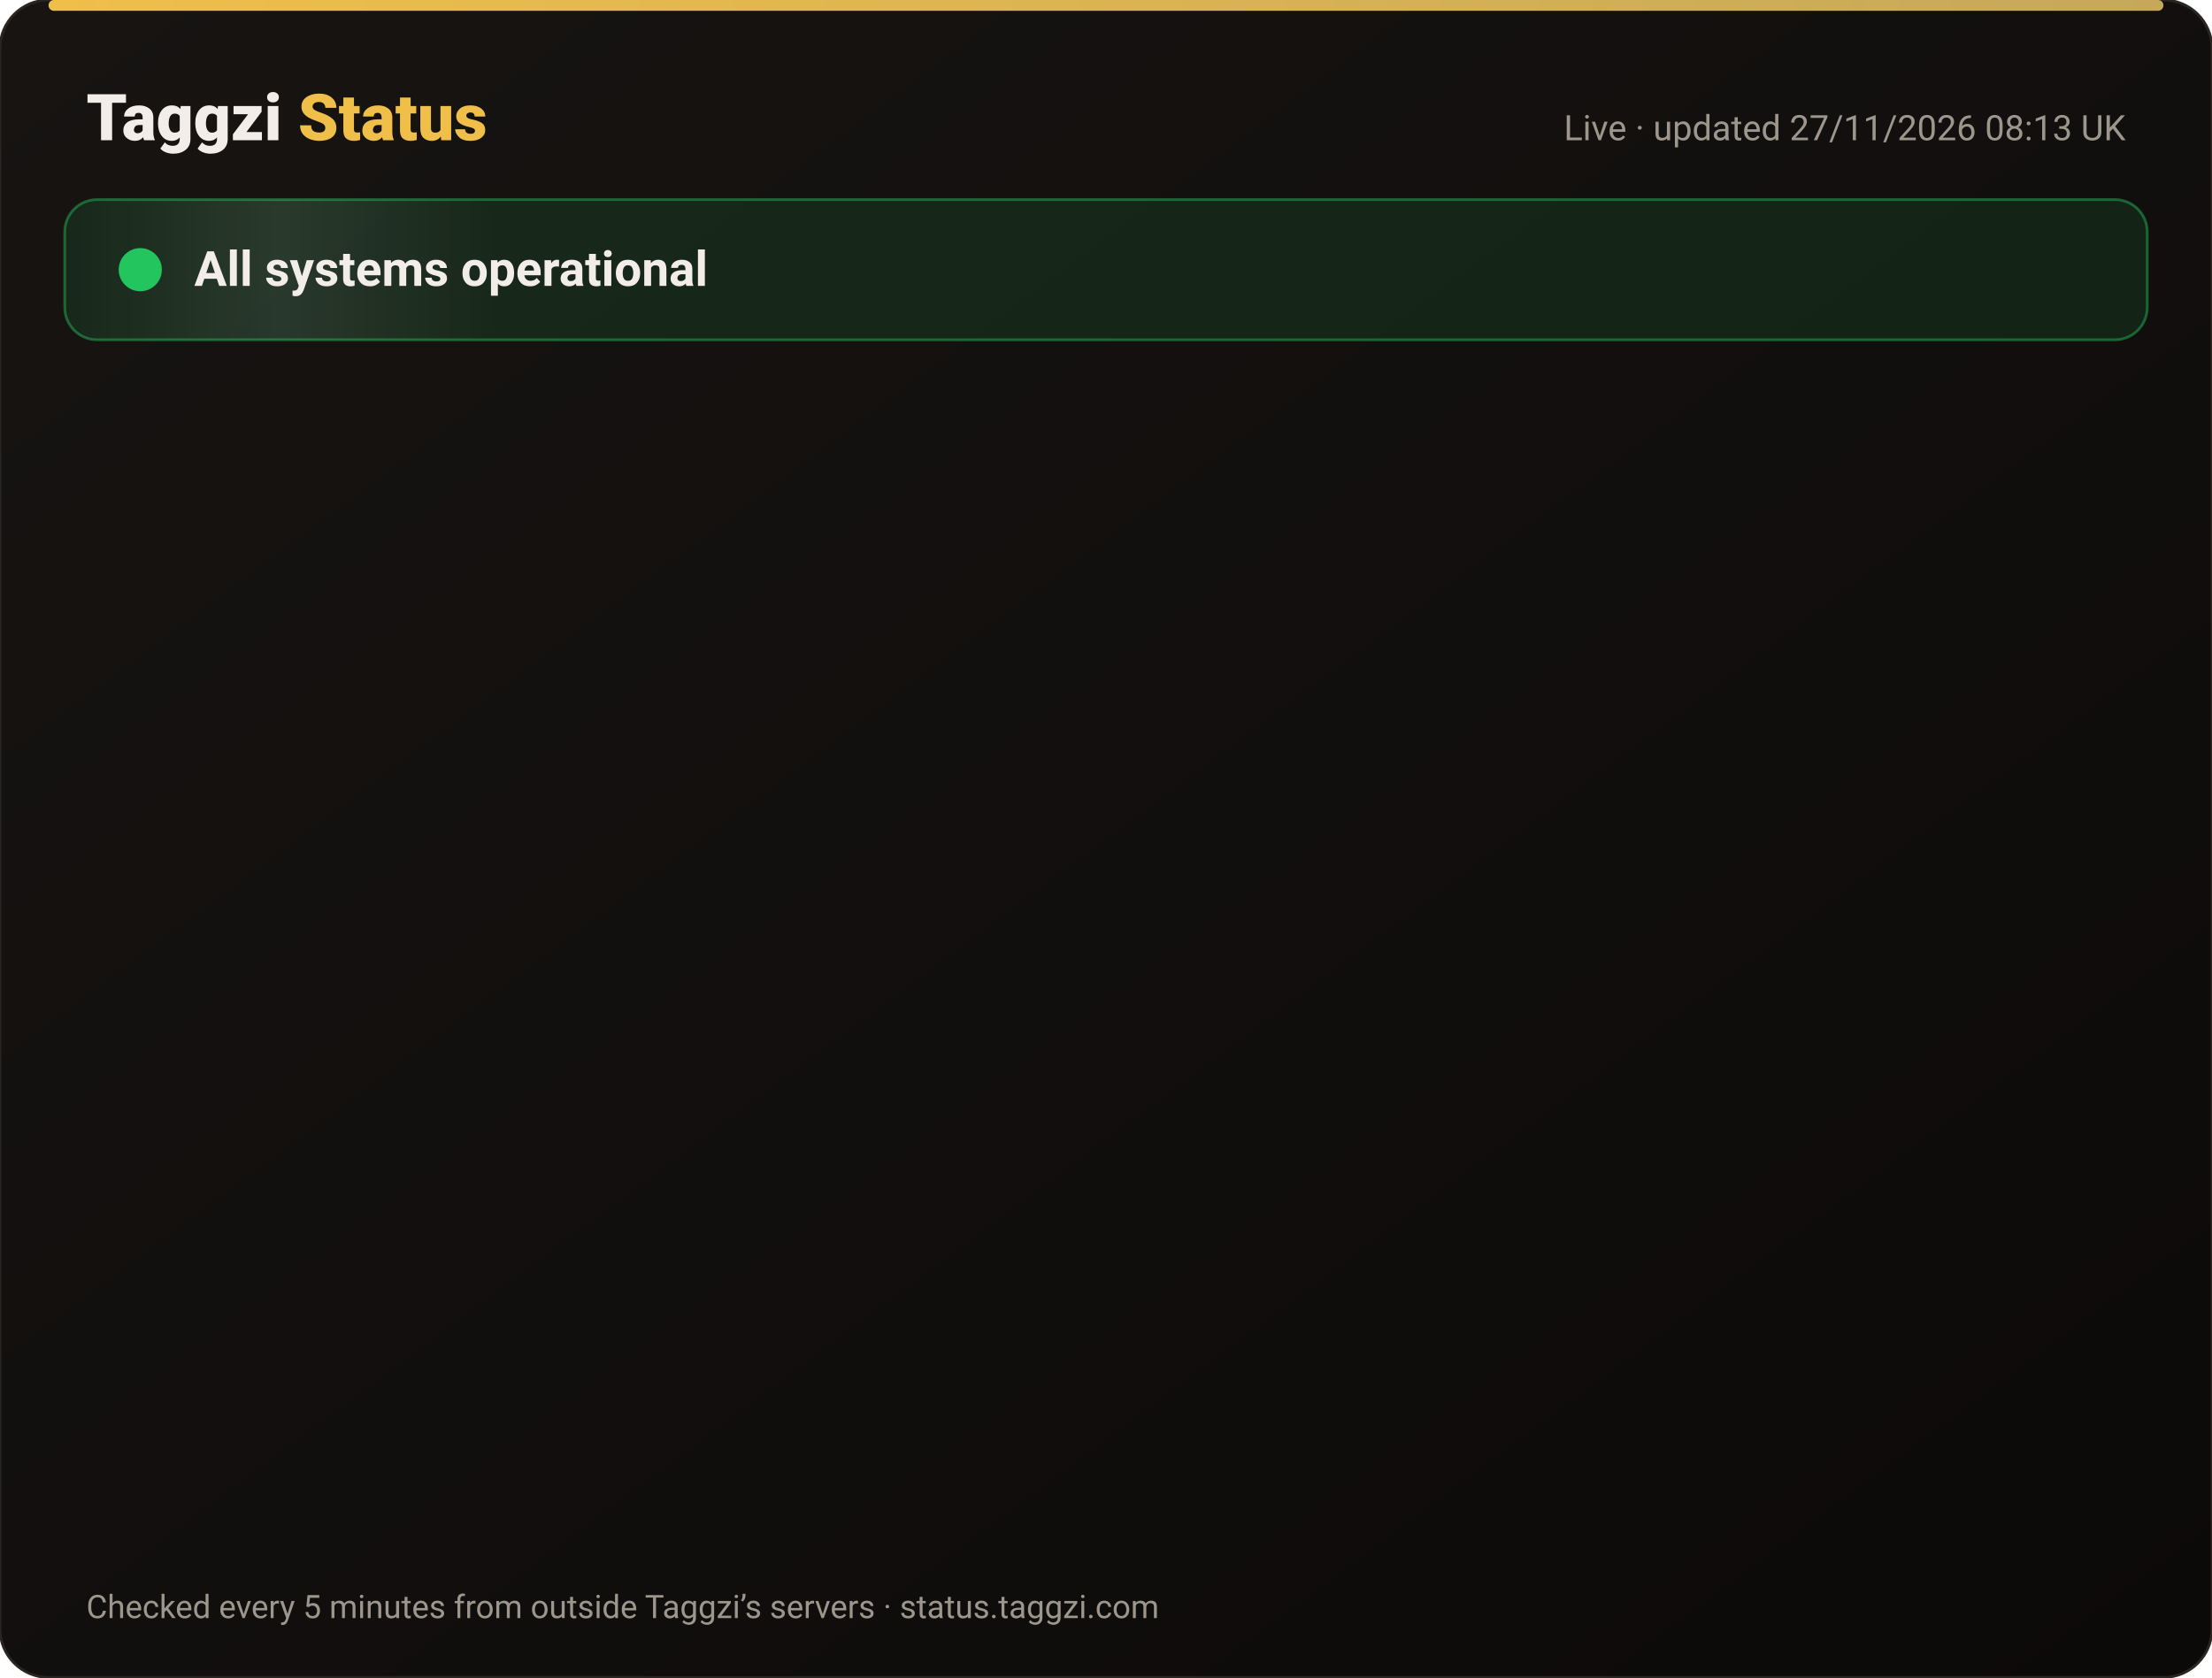
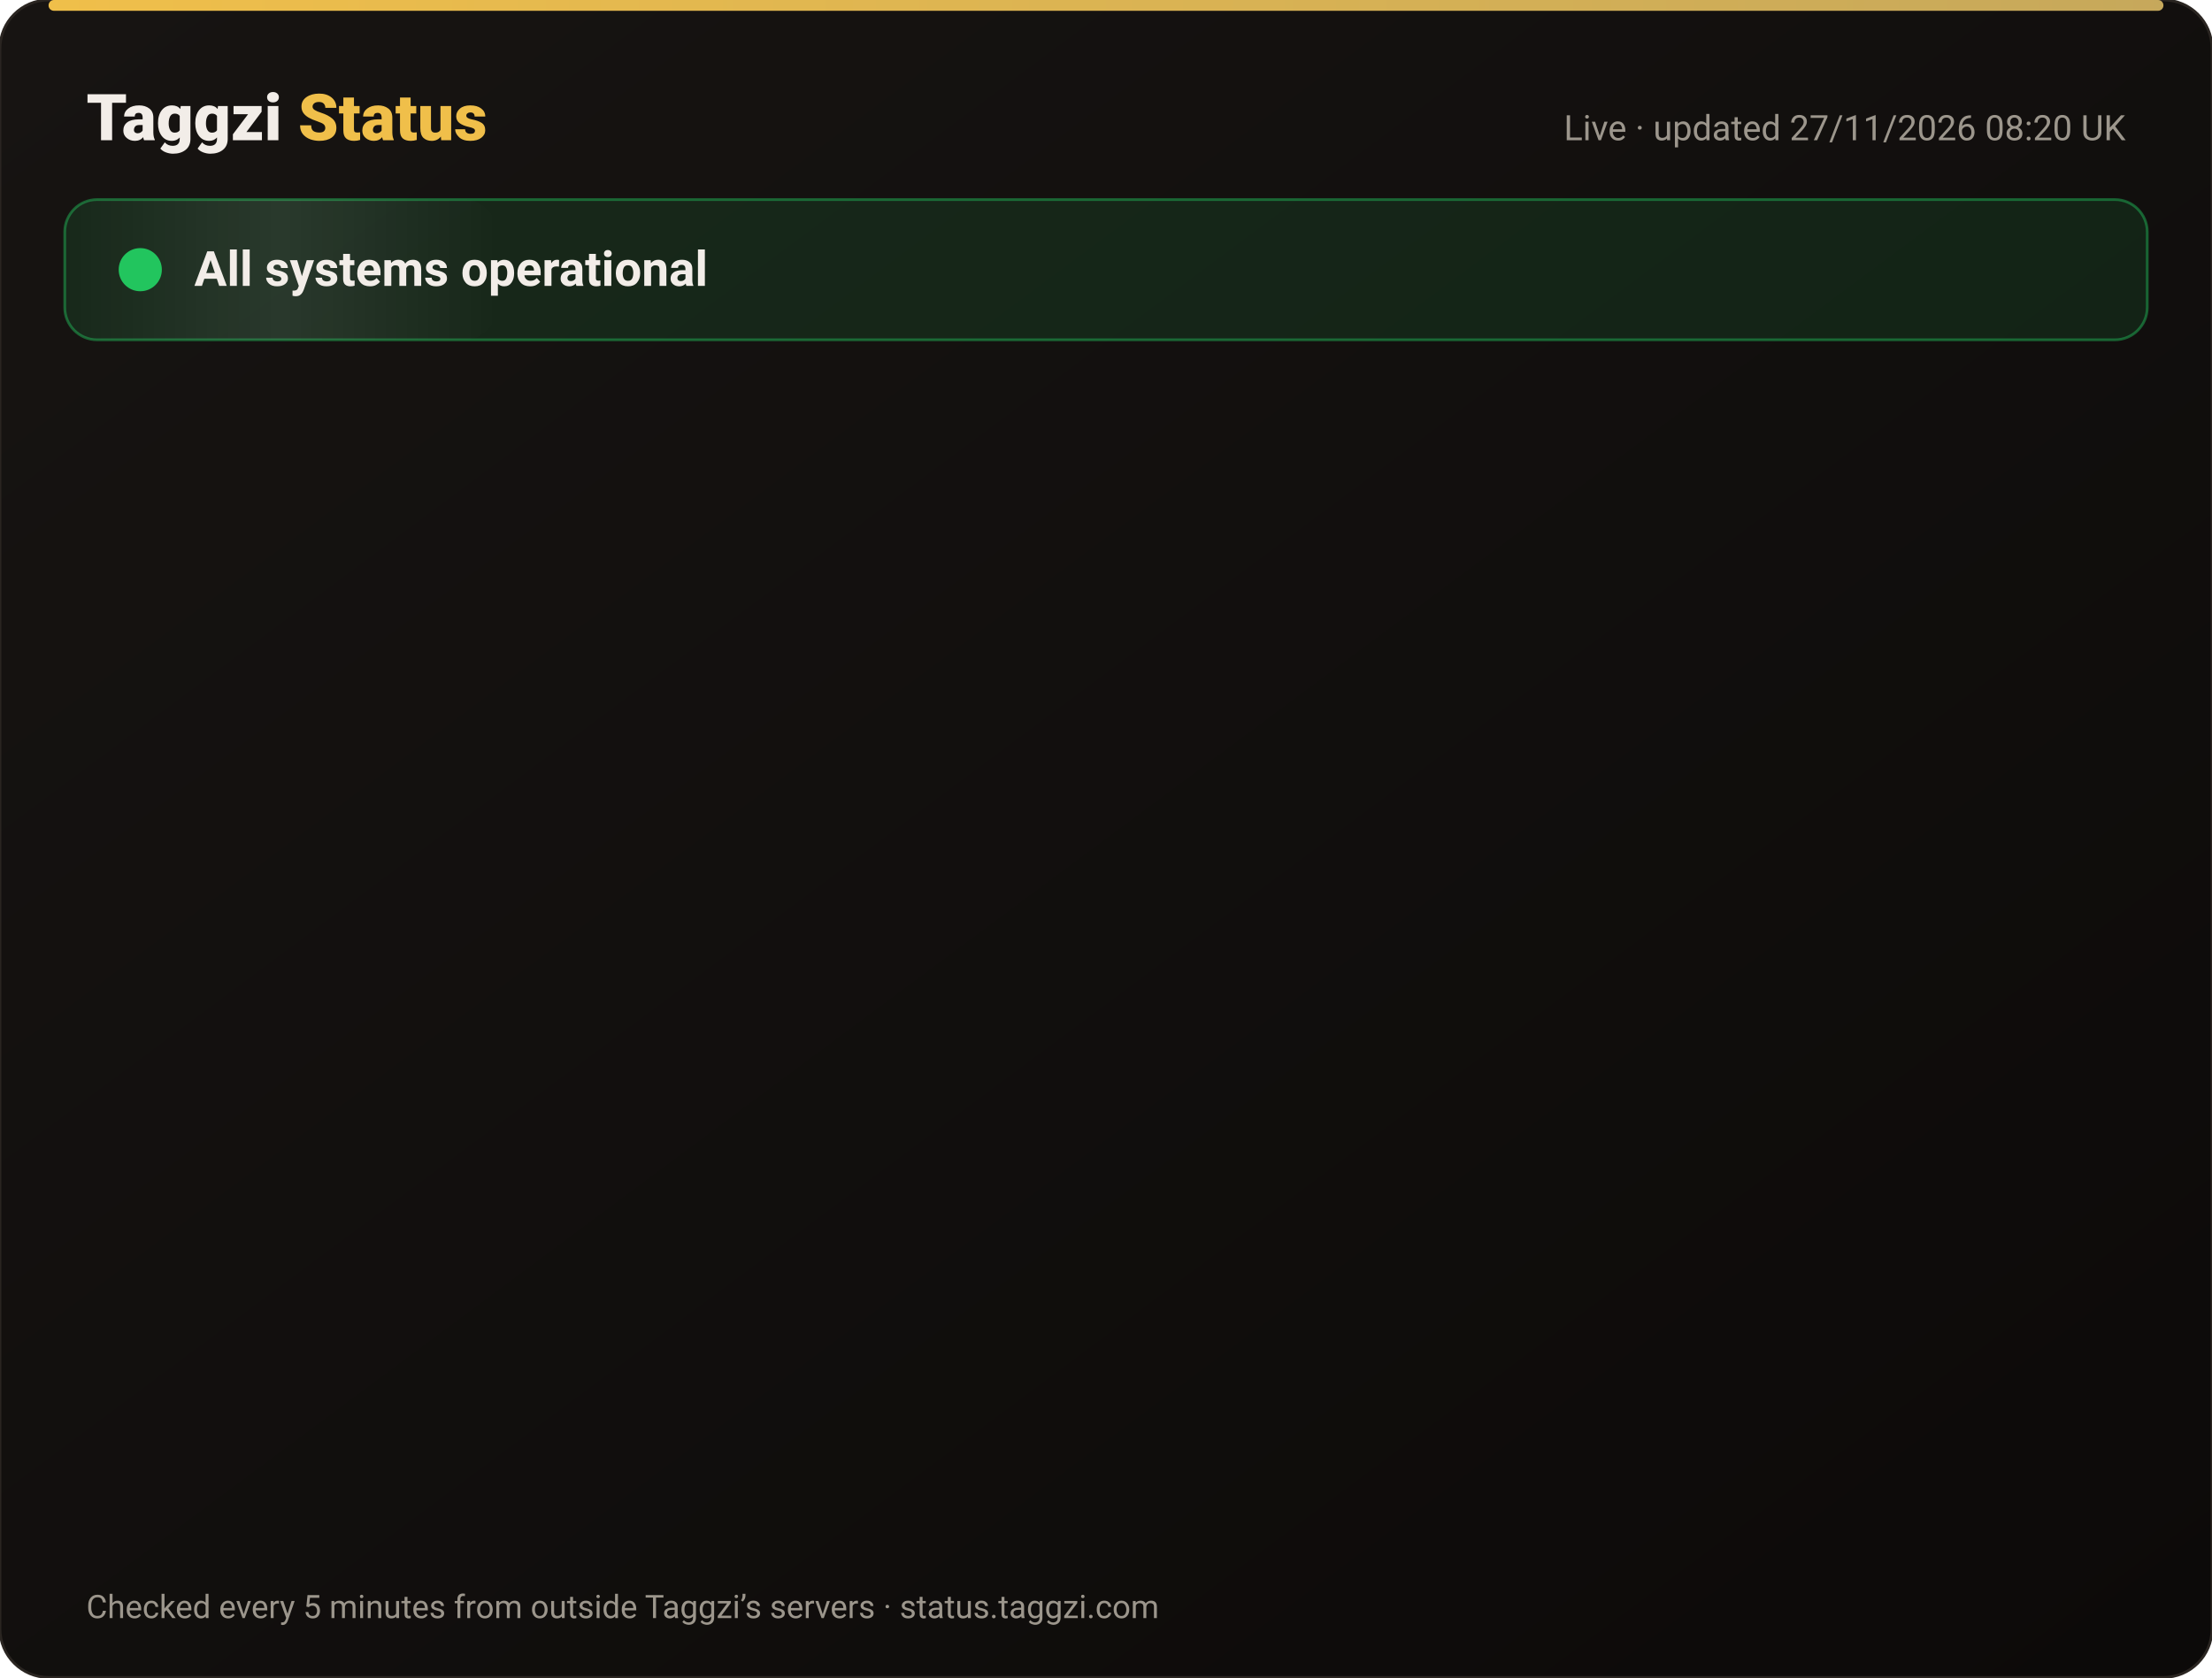
<svg xmlns="http://www.w3.org/2000/svg" width="820" height="622" viewBox="0 0 820 622" font-family="-apple-system,Segoe UI,Roboto,Helvetica,Arial,sans-serif">
  <defs>
    <linearGradient id="bg" x1="0" y1="0" x2="1" y2="1">
      <stop offset="0" stop-color="#171412" />
      <stop offset="1" stop-color="#0C0A09" />
    </linearGradient>
    <linearGradient id="gold" x1="0" x2="1">
      <stop offset="0" stop-color="#F0BF4A" />
      <stop offset="1" stop-color="#c6a85b" />
    </linearGradient>
    <linearGradient id="shine" x1="0" x2="1">
      <stop offset="0" stop-color="#fff" stop-opacity="0" />
      <stop offset=".5" stop-color="#fff" stop-opacity=".08" />
      <stop offset="1" stop-color="#fff" stop-opacity="0" />
    </linearGradient>
  </defs>
  <rect width="820" height="622" rx="18" fill="url(#bg)" stroke="#2a2521" />
  <rect x="18" y="0" width="784" height="4" rx="2" fill="url(#gold)" />
  <text x="32" y="52" font-size="24" font-weight="800" fill="#F2EDE8">Taggzi <tspan fill="#F0BF4A">Status</tspan>
  </text>
-   <text x="788" y="52" font-size="13" fill="#9C968C" text-anchor="end">Live · updated 27/11/2026 08:13 UK</text>
+   <text x="788" y="52" font-size="13" fill="#9C968C" text-anchor="end">Live · updated 27/11/2026 08:20 UK</text>
  <rect x="24" y="74" width="772" height="52" rx="12" fill="#22c55e" fill-opacity=".12" stroke="#22c55e" stroke-opacity=".45" />
  <rect x="24" y="74" width="160" height="52" rx="12" fill="url(#shine)">
    <animate attributeName="x" from="-160" to="820" dur="4s" repeatCount="indefinite" />
  </rect>
  <circle cx="52" cy="100" r="7" fill="#22c55e" />
  <circle cx="52" cy="100" r="7" fill="none" stroke="#22c55e" stroke-width="2">
    <animate attributeName="r" values="7;15;7" dur="2s" repeatCount="indefinite" />
    <animate attributeName="opacity" values=".9;0;.9" dur="2s" repeatCount="indefinite" />
  </circle>
  <text x="72" y="106" font-size="18" font-weight="700" fill="#F2EDE8">All systems operational</text>
  <g opacity="0">
    <animate attributeName="opacity" from="0" to="1" begin="0.00s" dur=".6s" fill="freeze" />
    <line x1="32" y1="188" x2="788" y2="188" stroke="#2a2521" />
    <circle cx="44" cy="166" r="6" fill="#22c55e">
      <animate attributeName="opacity" values="1;.45;1" dur="2.4s" begin="0.00s" repeatCount="indefinite" />
    </circle>
    <text x="62" y="171" font-size="15" font-weight="650" fill="#F2EDE8">Website</text>
    <text x="630" y="171" font-size="13" fill="#9C968C" text-anchor="end">99.98% uptime</text>
    <rect x="648" y="154" width="140" height="24" rx="12" fill="#22c55e" fill-opacity=".14" stroke="#22c55e" stroke-opacity=".5" />
    <text x="718" y="171" font-size="12" font-weight="700" fill="#22c55e" text-anchor="middle">Operational</text>
  </g>
  <g opacity="0">
    <animate attributeName="opacity" from="0" to="1" begin="0.15s" dur=".6s" fill="freeze" />
    <line x1="32" y1="234" x2="788" y2="234" stroke="#2a2521" />
    <circle cx="44" cy="212" r="6" fill="#22c55e">
      <animate attributeName="opacity" values="1;.45;1" dur="2.4s" begin="0.15s" repeatCount="indefinite" />
    </circle>
    <text x="62" y="217" font-size="15" font-weight="650" fill="#F2EDE8">Tag scans</text>
    <text x="630" y="217" font-size="13" fill="#9C968C" text-anchor="end">99.98% uptime</text>
    <rect x="648" y="200" width="140" height="24" rx="12" fill="#22c55e" fill-opacity=".14" stroke="#22c55e" stroke-opacity=".5" />
    <text x="718" y="217" font-size="12" font-weight="700" fill="#22c55e" text-anchor="middle">Operational</text>
  </g>
  <g opacity="0">
    <animate attributeName="opacity" from="0" to="1" begin="0.30s" dur=".6s" fill="freeze" />
    <line x1="32" y1="280" x2="788" y2="280" stroke="#2a2521" />
    <circle cx="44" cy="258" r="6" fill="#22c55e">
      <animate attributeName="opacity" values="1;.45;1" dur="2.4s" begin="0.30s" repeatCount="indefinite" />
    </circle>
    <text x="62" y="263" font-size="15" font-weight="650" fill="#F2EDE8">Manual tag lookup</text>
    <text x="630" y="263" font-size="13" fill="#9C968C" text-anchor="end">99.98% uptime</text>
    <rect x="648" y="246" width="140" height="24" rx="12" fill="#22c55e" fill-opacity=".14" stroke="#22c55e" stroke-opacity=".5" />
    <text x="718" y="263" font-size="12" font-weight="700" fill="#22c55e" text-anchor="middle">Operational</text>
  </g>
  <g opacity="0">
    <animate attributeName="opacity" from="0" to="1" begin="0.45s" dur=".6s" fill="freeze" />
    <line x1="32" y1="326" x2="788" y2="326" stroke="#2a2521" />
    <circle cx="44" cy="304" r="6" fill="#22c55e">
      <animate attributeName="opacity" values="1;.45;1" dur="2.4s" begin="0.45s" repeatCount="indefinite" />
    </circle>
    <text x="62" y="309" font-size="15" font-weight="650" fill="#F2EDE8">App &amp; login</text>
    <text x="630" y="309" font-size="13" fill="#9C968C" text-anchor="end">99.98% uptime</text>
    <rect x="648" y="292" width="140" height="24" rx="12" fill="#22c55e" fill-opacity=".14" stroke="#22c55e" stroke-opacity=".5" />
    <text x="718" y="309" font-size="12" font-weight="700" fill="#22c55e" text-anchor="middle">Operational</text>
  </g>
  <g opacity="0">
    <animate attributeName="opacity" from="0" to="1" begin="0.60s" dur=".6s" fill="freeze" />
    <line x1="32" y1="372" x2="788" y2="372" stroke="#2a2521" />
    <circle cx="44" cy="350" r="6" fill="#22c55e">
      <animate attributeName="opacity" values="1;.45;1" dur="2.4s" begin="0.60s" repeatCount="indefinite" />
    </circle>
    <text x="62" y="355" font-size="15" font-weight="650" fill="#F2EDE8">Community alerts</text>
    <text x="630" y="355" font-size="13" fill="#9C968C" text-anchor="end">99.98% uptime</text>
    <rect x="648" y="338" width="140" height="24" rx="12" fill="#22c55e" fill-opacity=".14" stroke="#22c55e" stroke-opacity=".5" />
    <text x="718" y="355" font-size="12" font-weight="700" fill="#22c55e" text-anchor="middle">Operational</text>
  </g>
  <g opacity="0">
    <animate attributeName="opacity" from="0" to="1" begin="0.75s" dur=".6s" fill="freeze" />
    <line x1="32" y1="418" x2="788" y2="418" stroke="#2a2521" />
    <circle cx="44" cy="396" r="6" fill="#22c55e">
      <animate attributeName="opacity" values="1;.45;1" dur="2.4s" begin="0.75s" repeatCount="indefinite" />
    </circle>
    <text x="62" y="401" font-size="15" font-weight="650" fill="#F2EDE8">Private calling</text>
    <text x="630" y="401" font-size="13" fill="#9C968C" text-anchor="end">99.98% uptime</text>
    <rect x="648" y="384" width="140" height="24" rx="12" fill="#22c55e" fill-opacity=".14" stroke="#22c55e" stroke-opacity=".5" />
    <text x="718" y="401" font-size="12" font-weight="700" fill="#22c55e" text-anchor="middle">Operational</text>
  </g>
  <g opacity="0">
    <animate attributeName="opacity" from="0" to="1" begin="0.90s" dur=".6s" fill="freeze" />
    <line x1="32" y1="464" x2="788" y2="464" stroke="#2a2521" />
    <circle cx="44" cy="442" r="6" fill="#22c55e">
      <animate attributeName="opacity" values="1;.45;1" dur="2.4s" begin="0.90s" repeatCount="indefinite" />
    </circle>
    <text x="62" y="447" font-size="15" font-weight="650" fill="#F2EDE8">Payments</text>
    <text x="630" y="447" font-size="13" fill="#9C968C" text-anchor="end">99.97% uptime</text>
    <rect x="648" y="430" width="140" height="24" rx="12" fill="#22c55e" fill-opacity=".14" stroke="#22c55e" stroke-opacity=".5" />
    <text x="718" y="447" font-size="12" font-weight="700" fill="#22c55e" text-anchor="middle">Operational</text>
  </g>
  <g opacity="0">
    <animate attributeName="opacity" from="0" to="1" begin="1.05s" dur=".6s" fill="freeze" />
    <line x1="32" y1="510" x2="788" y2="510" stroke="#2a2521" />
    <circle cx="44" cy="488" r="6" fill="#22c55e">
      <animate attributeName="opacity" values="1;.45;1" dur="2.4s" begin="1.05s" repeatCount="indefinite" />
    </circle>
    <text x="62" y="493" font-size="15" font-weight="650" fill="#F2EDE8">Email &amp; support</text>
    <text x="630" y="493" font-size="13" fill="#9C968C" text-anchor="end">99.98% uptime</text>
    <rect x="648" y="476" width="140" height="24" rx="12" fill="#22c55e" fill-opacity=".14" stroke="#22c55e" stroke-opacity=".5" />
    <text x="718" y="493" font-size="12" font-weight="700" fill="#22c55e" text-anchor="middle">Operational</text>
  </g>
  <g opacity="0">
    <animate attributeName="opacity" from="0" to="1" begin="1.20s" dur=".6s" fill="freeze" />
    <line x1="32" y1="556" x2="788" y2="556" stroke="#2a2521" />
    <circle cx="44" cy="534" r="6" fill="#22c55e">
      <animate attributeName="opacity" values="1;.45;1" dur="2.4s" begin="1.20s" repeatCount="indefinite" />
    </circle>
    <text x="62" y="539" font-size="15" font-weight="650" fill="#F2EDE8">Secure connection (SSL)</text>
    <text x="630" y="539" font-size="13" fill="#9C968C" text-anchor="end">100.00% uptime</text>
    <rect x="648" y="522" width="140" height="24" rx="12" fill="#22c55e" fill-opacity=".14" stroke="#22c55e" stroke-opacity=".5" />
    <text x="718" y="539" font-size="12" font-weight="700" fill="#22c55e" text-anchor="middle">Operational</text>
  </g>
  <text x="32" y="600" font-size="12" fill="#9C968C">Checked every 5 minutes from outside Taggzi’s servers · status.taggzi.com</text>
</svg>
